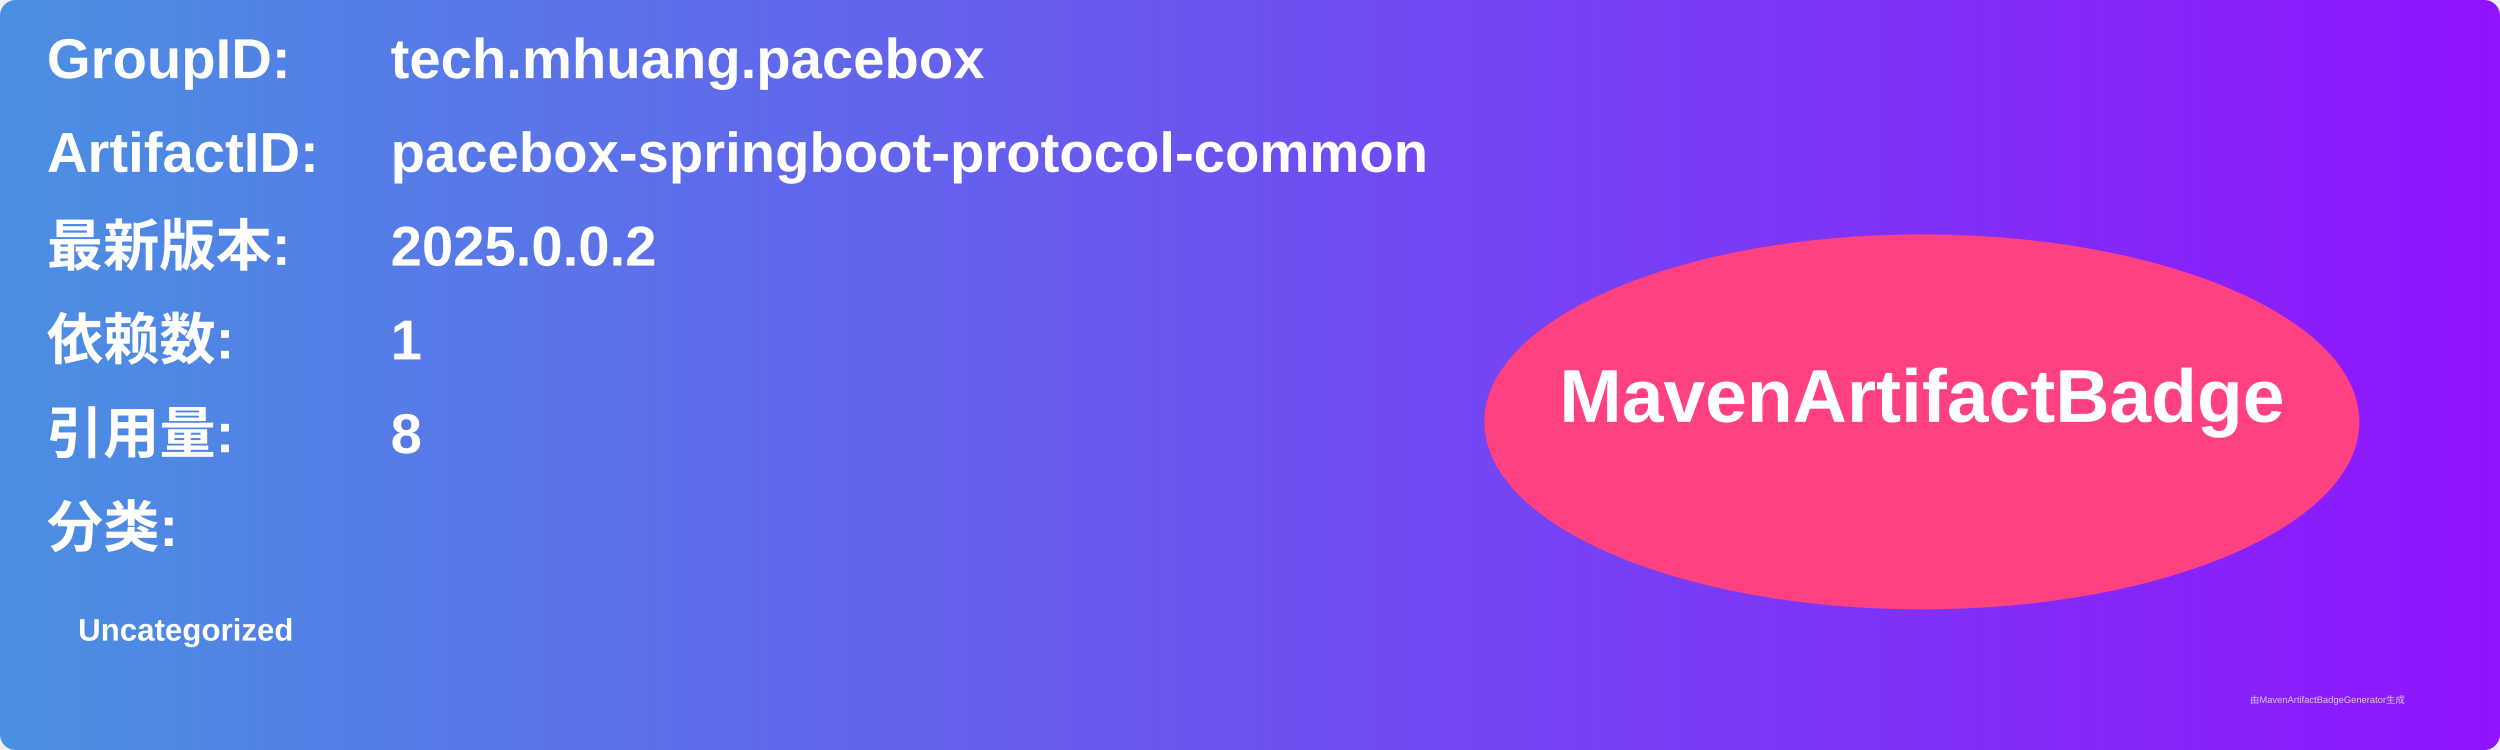
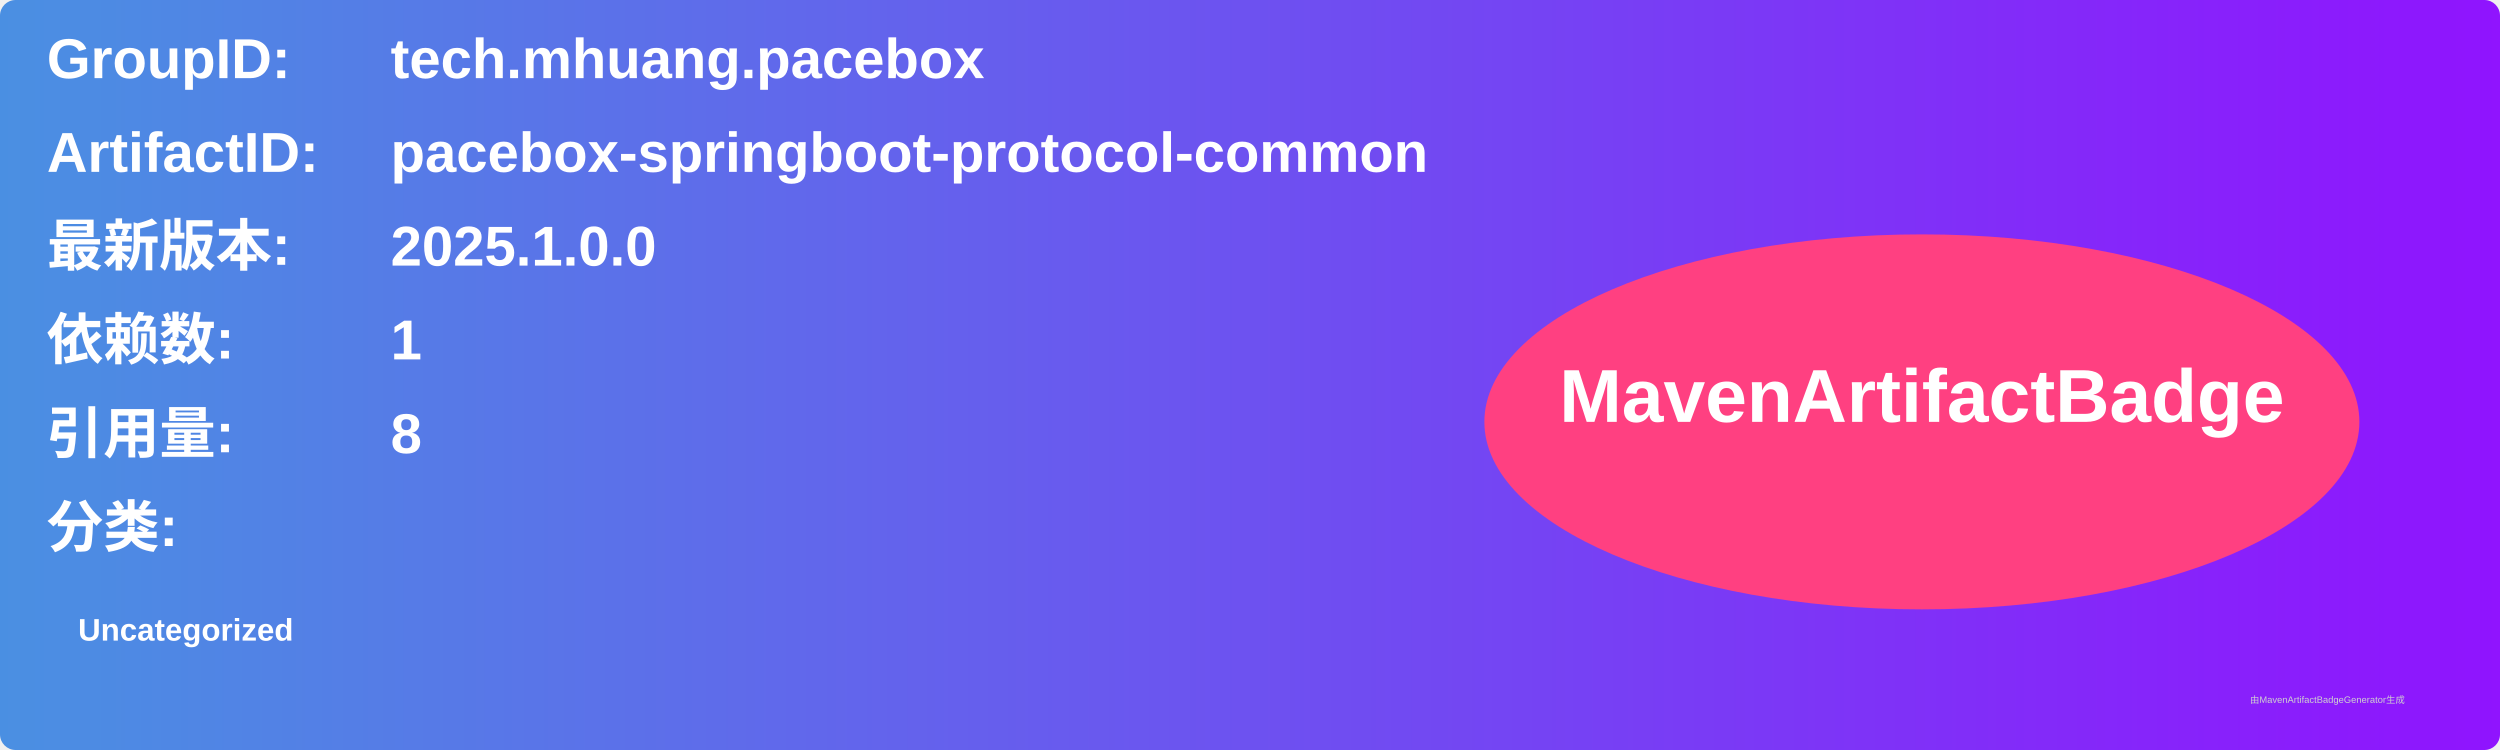
<svg xmlns="http://www.w3.org/2000/svg" width="800" height="240" viewBox="0 0 800 240">
  <linearGradient id="grad" x1="0%" y1="0%" x2="100%" y2="0%">
    <stop offset="0%" stop-color="#4a90e2" />
    <stop offset="100%" stop-color="#9013fe" />
  </linearGradient>
  <rect width="100%" height="100%" rx="5" ry="5" fill="url(#grad)" />
  <g transform="translate(15, 15)">
    <text x="0" y="10" font-family="Arial" font-size="18" fill="white" font-weight="bold" width="260">GroupID:</text>
    <text x="110" y="10" font-family="Arial" font-size="18" fill="white" font-weight="bold" width="460">tech.mhuang.pacebox</text>
    <text x="0" y="40" font-family="Arial" font-size="18" fill="white" font-weight="bold" width="260">ArtifactID:</text>
    <text x="110" y="40" font-family="Arial" font-size="18" fill="white" font-weight="bold" width="460">pacebox-springboot-protocol-common</text>
    <text x="0" y="70" font-family="Arial" font-size="18" fill="white" font-weight="bold">最新版本:</text>
    <text x="110" y="70" font-family="Arial" font-size="18" fill="white" font-weight="bold">
-       <tspan font-weight="bold">2025.0.0.2</tspan>
+       <tspan font-weight="bold">2025.1.0.0</tspan>
    </text>
    <text x="0" y="100" font-family="Arial" font-size="18" fill="white" font-weight="bold">依赖数: </text>
    <text x="110" y="100" font-family="Arial" font-size="18" fill="white">
      <tspan font-weight="bold">1</tspan>
    </text>
    <text x="0" y="130" font-family="Arial" font-size="18" fill="white" font-weight="bold">引用量: </text>
    <text x="110" y="130" font-family="Arial" font-size="18" fill="white">
      <tspan font-weight="bold">8</tspan>
    </text>
    <text x="0" y="160" font-family="Arial" font-size="18" fill="white" font-weight="bold">分类:</text>
    <text x="10" y="190" font-family="Arial" font-size="10" fill="white">
      <tspan font-weight="bold">Uncategorized</tspan>
    </text>
    <ellipse cx="600" cy="120" rx="140" ry="60" fill="#ff4081" />
    <text x="600" y="120" text-anchor="middle" font-family="Arial" font-size="24" fill="white" font-weight="bold">MavenArtifactBadge</text>
  </g>
  <text x="720" y="225" font-family="Arial" font-size="3" fill="#d0d0d0">由MavenArtifactBadgeGenerator生成</text>
</svg>
